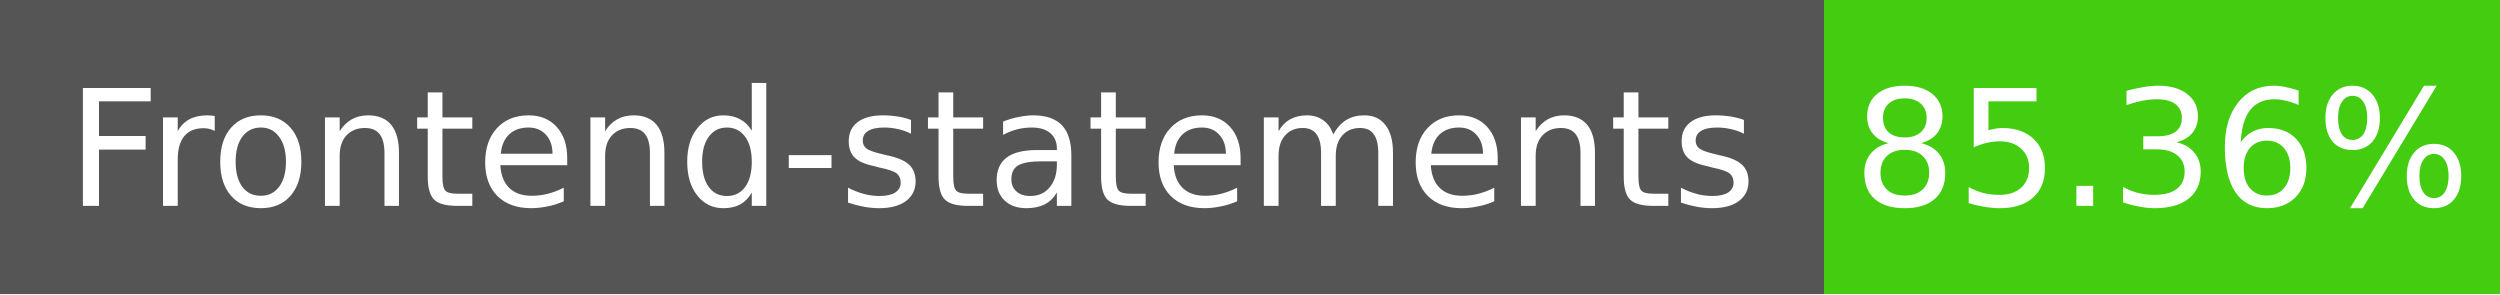
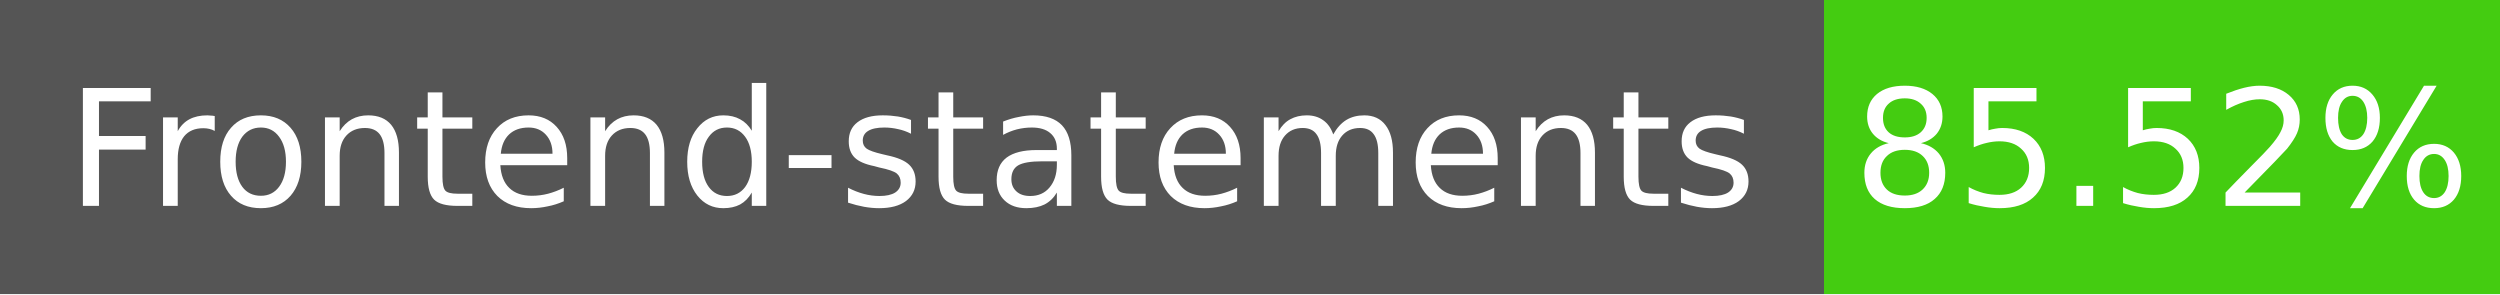
- <svg xmlns="http://www.w3.org/2000/svg" width="170" height="20" role="img" aria-label="Frontend-statements: 85.36%">
+ <svg xmlns="http://www.w3.org/2000/svg" width="170" height="20" role="img" aria-label="Frontend-statements: 85.52%">
  <g shape-rendering="crispEdges">
    <rect width="124" height="20" fill="#555" />
    <rect x="124" width="46" height="20" fill="#4c1" />
  </g>
  <g fill="#fff" text-anchor="middle" font-family="Verdana,Geneva,DejaVu Sans,sans-serif" font-size="11">
    <text x="62" y="14">Frontend-statements</text>
-     <text x="147" y="14">85.36%</text>
+     <text x="147" y="14">85.52%</text>
  </g>
</svg>
